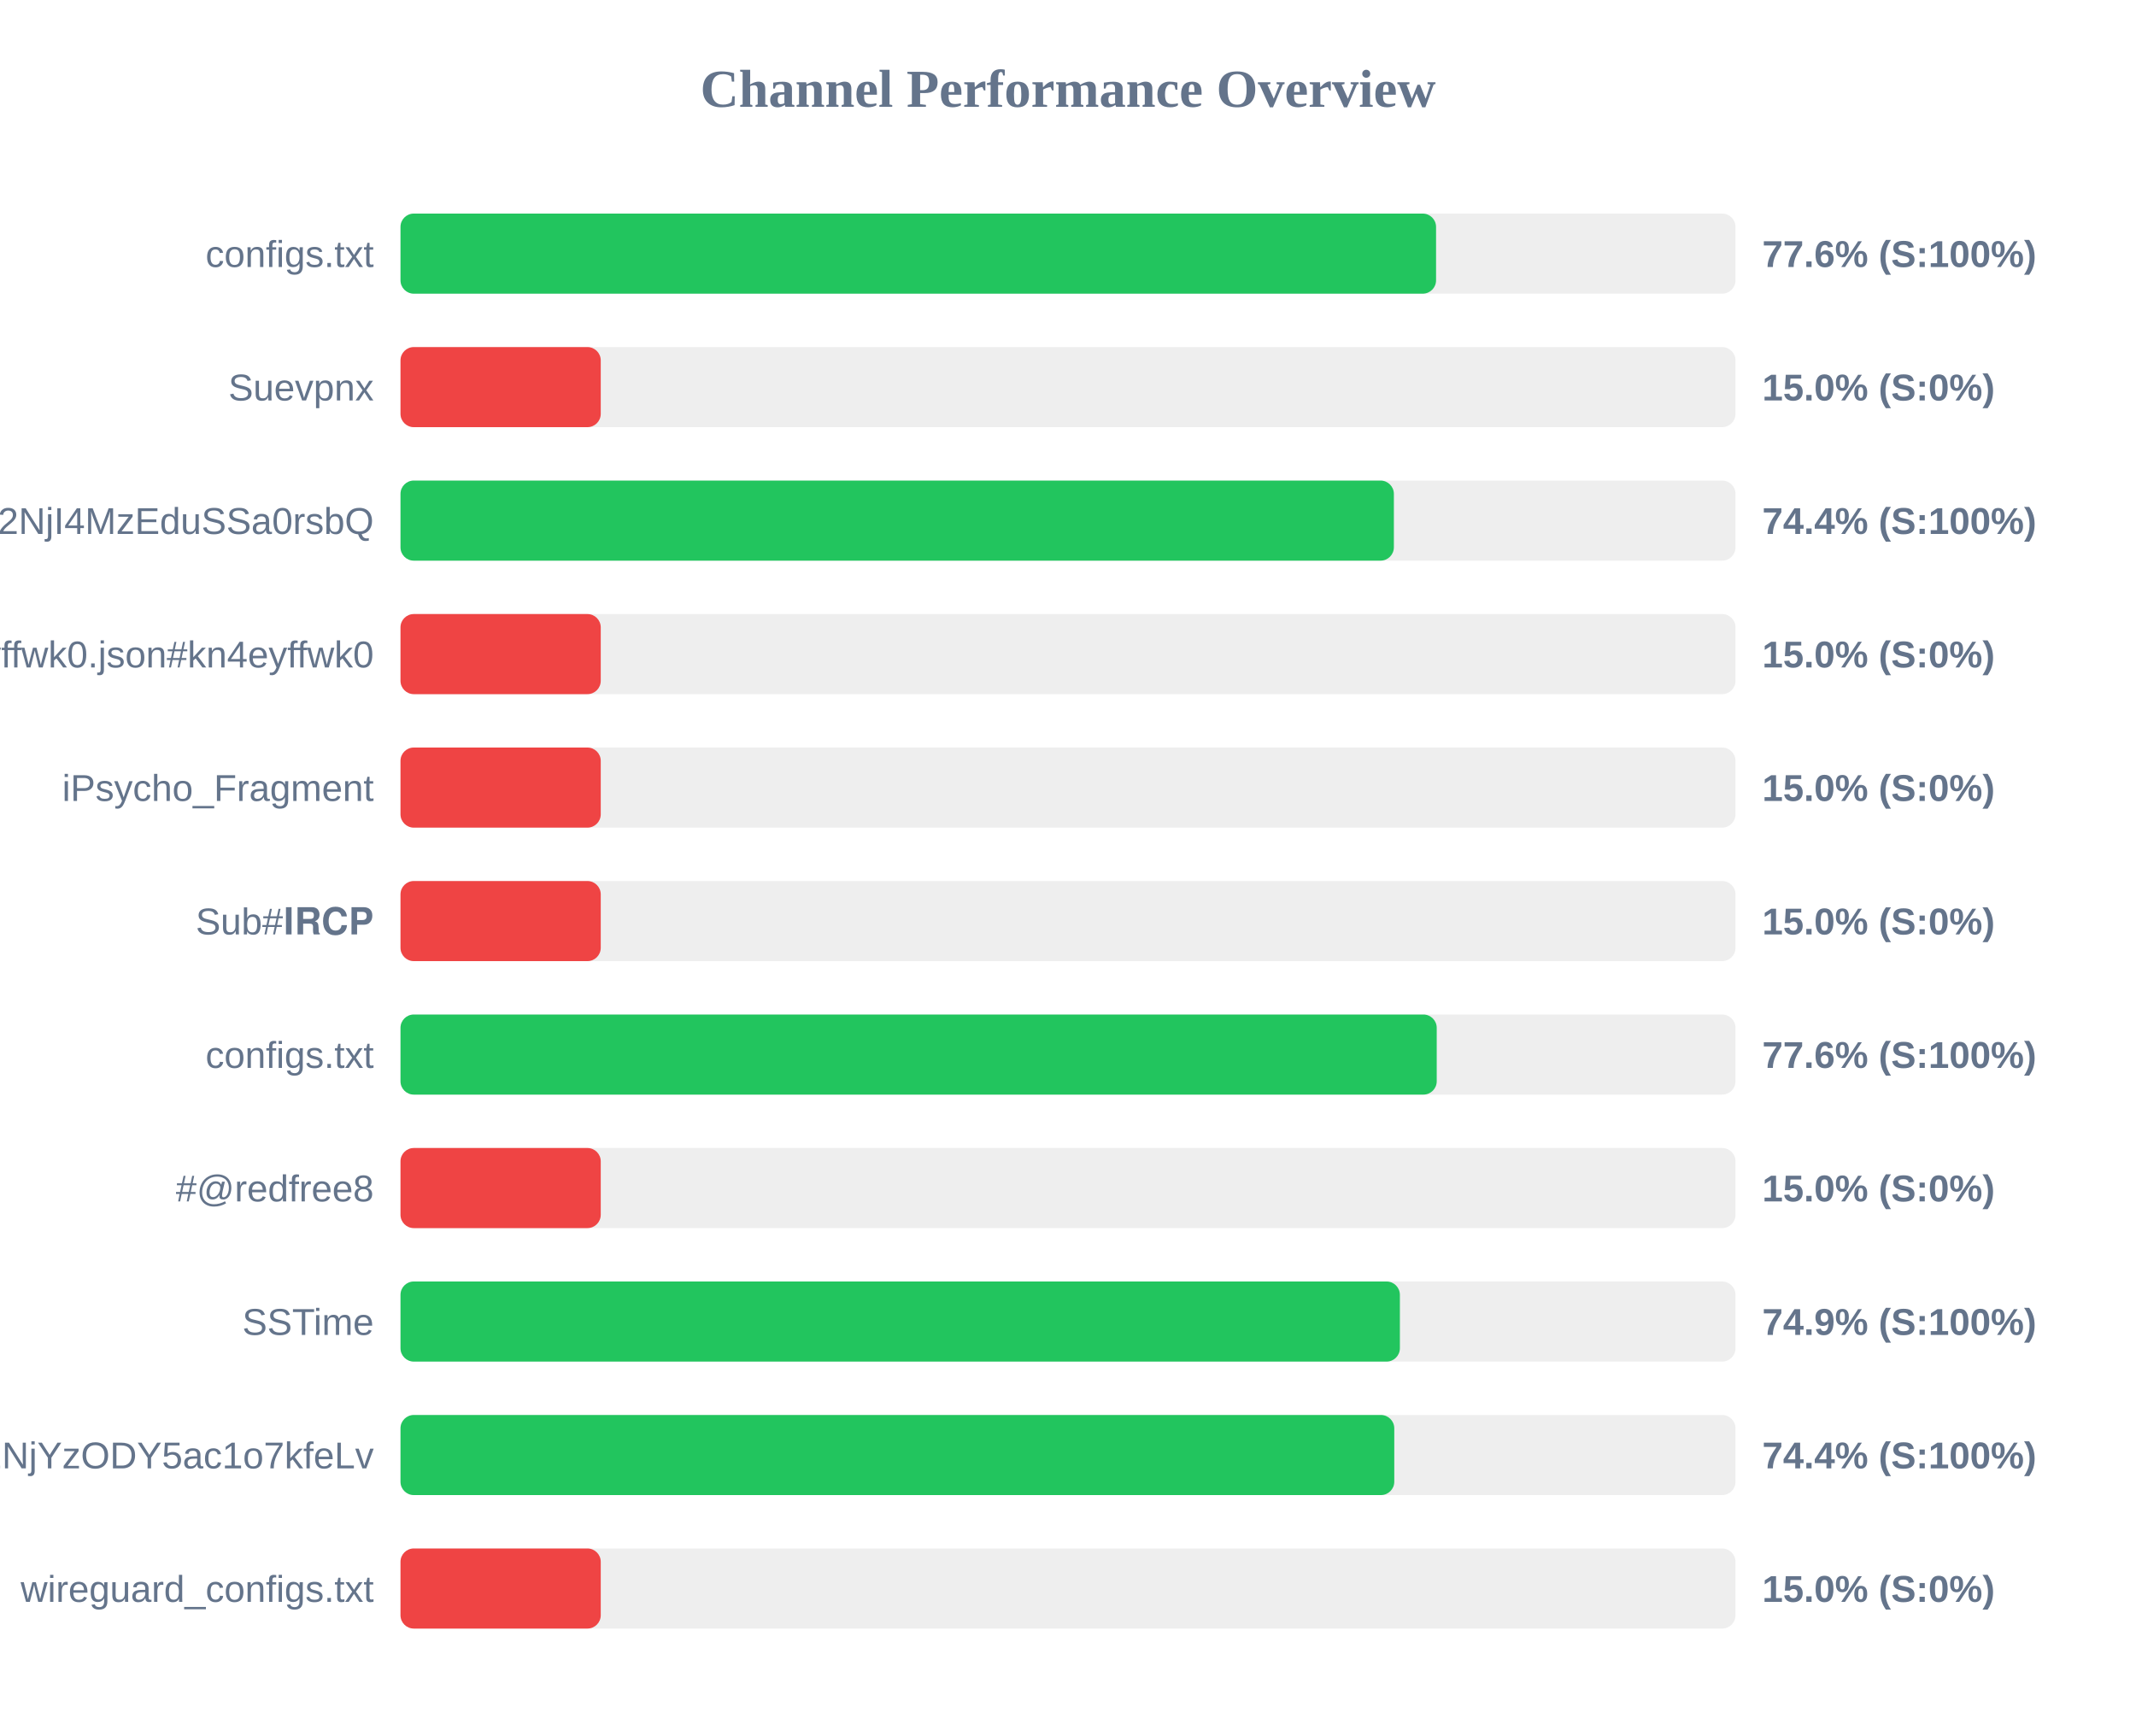
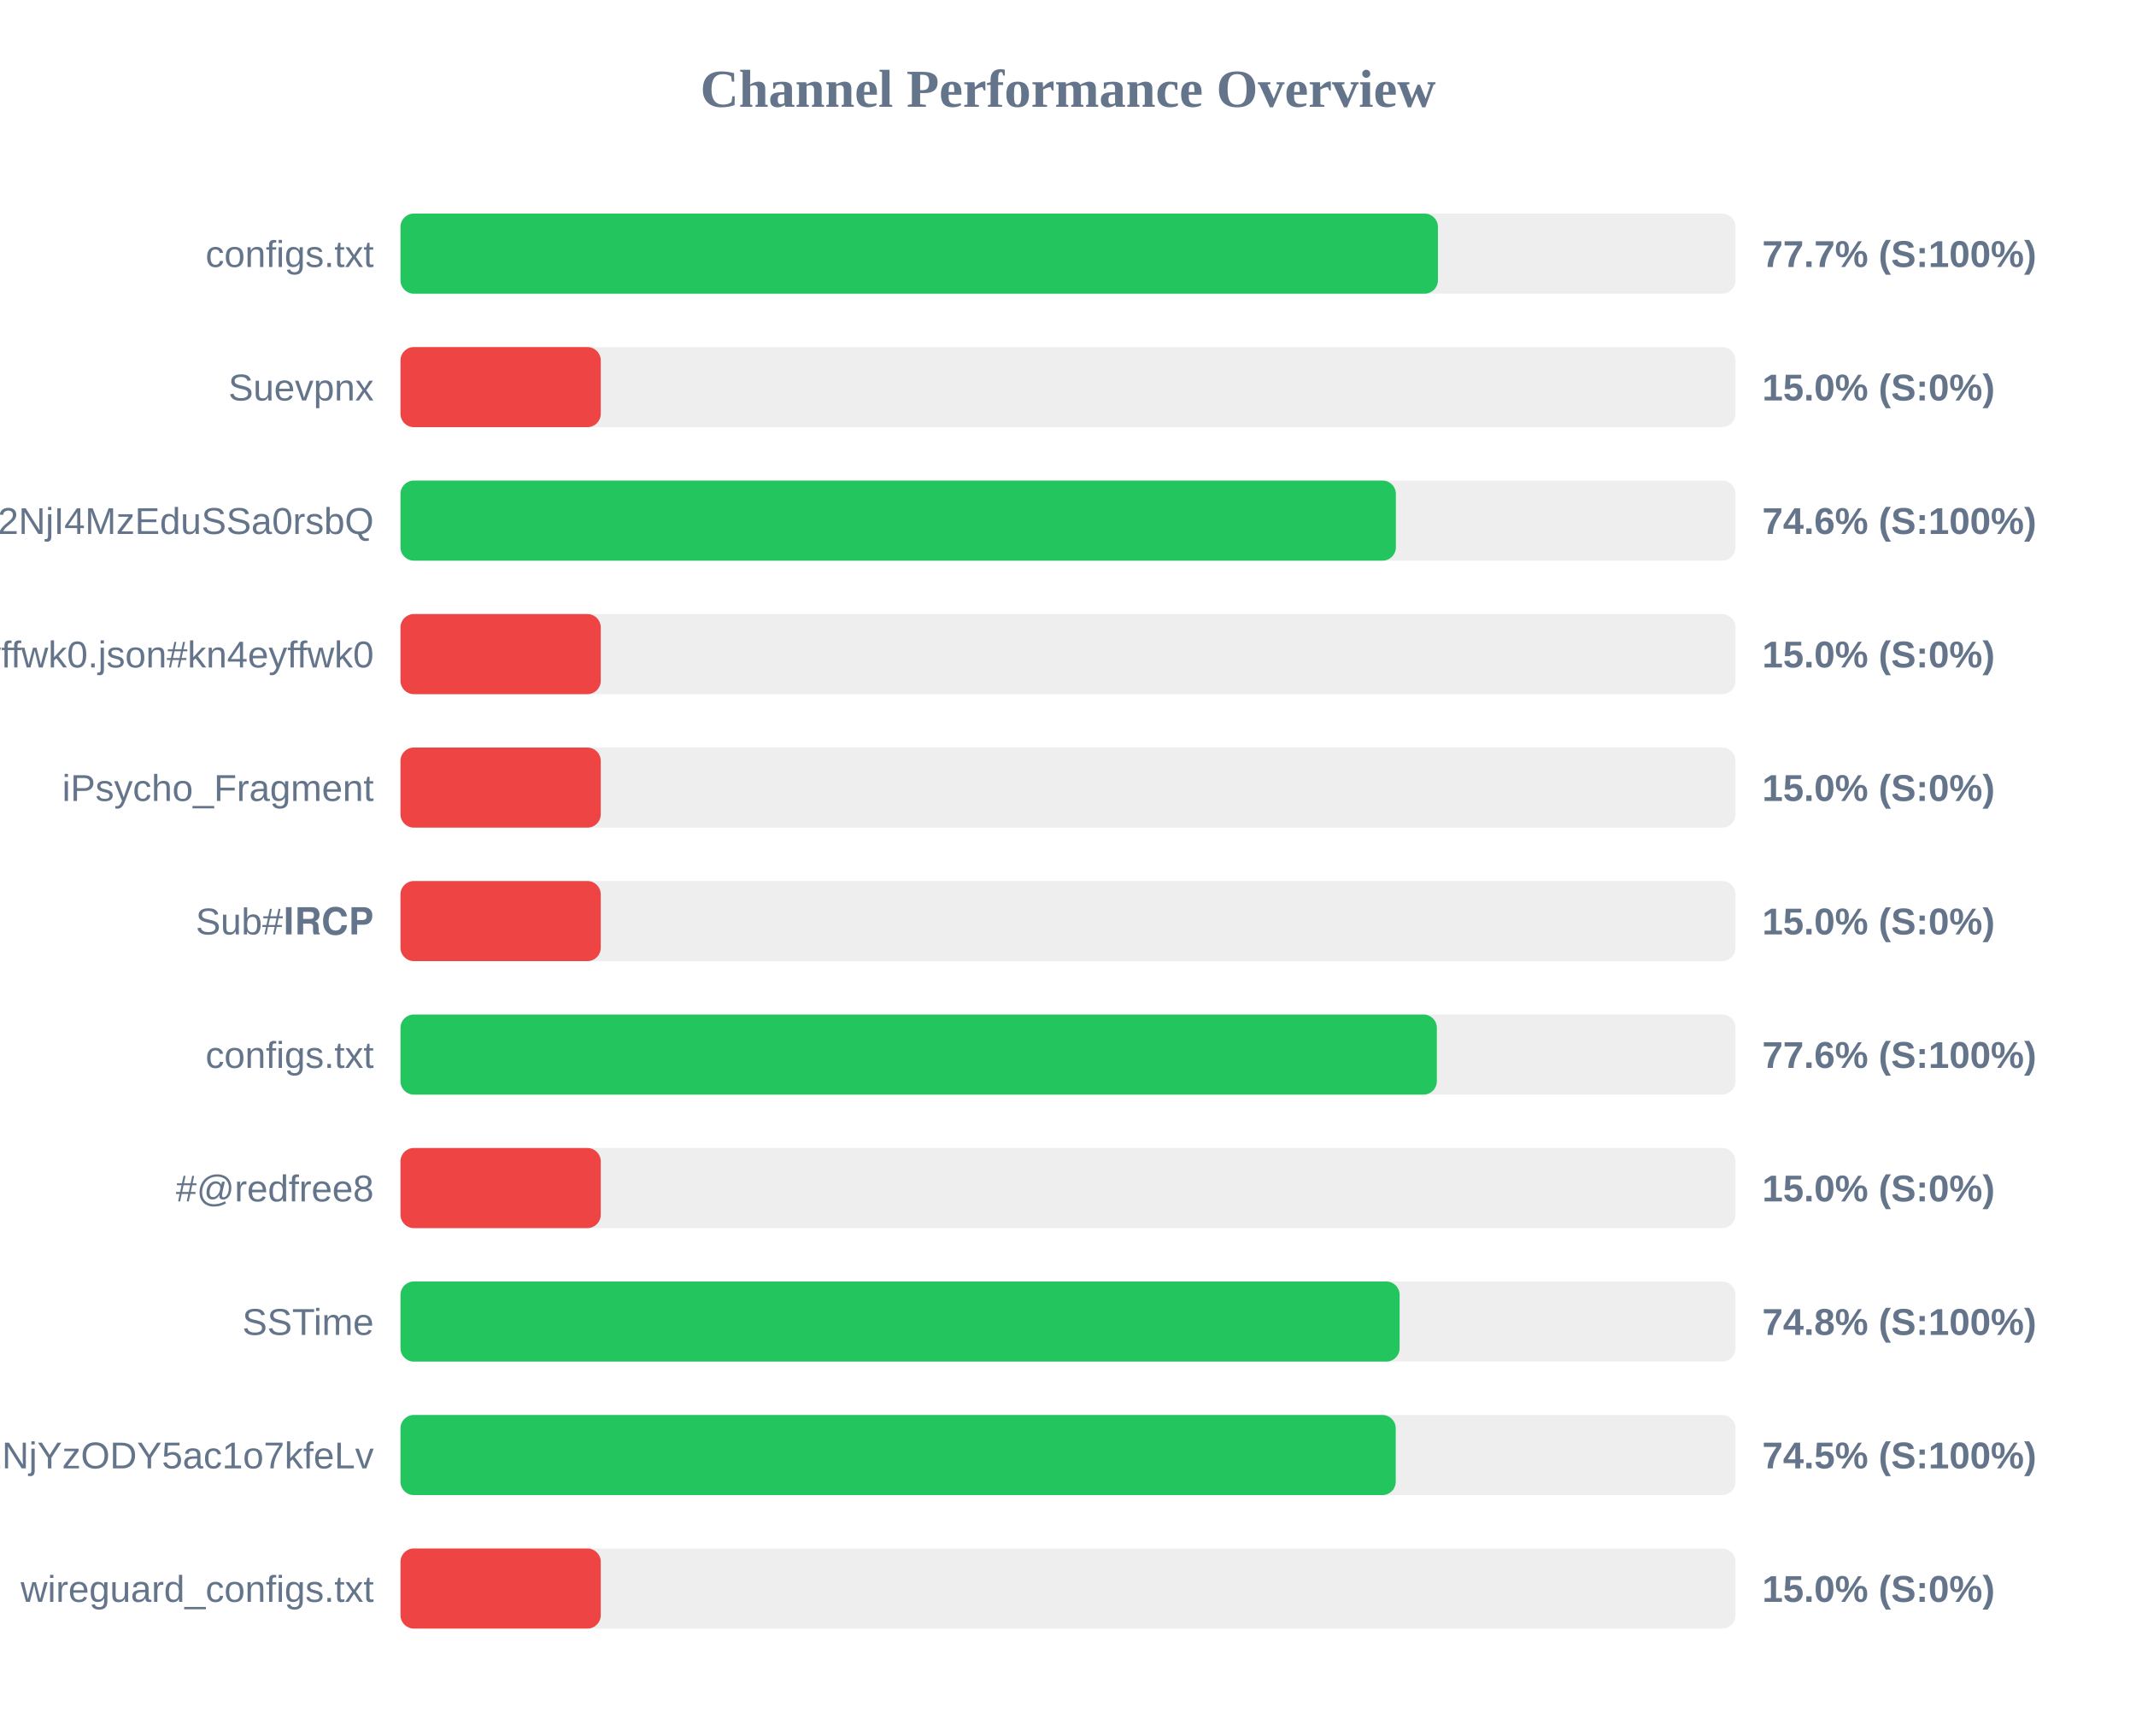
<svg xmlns="http://www.w3.org/2000/svg" width="800" height="650" version="1.1">
  <style>
        .row { font: 14px Arial; fill: #64748b; }
        .score { font: bold 14px Arial; fill: #64748b; }
    </style>
  <text x="400" y="40" text-anchor="middle" font-size="20px" font-weight="bold" fill="#64748b">Channel Performance Overview</text>
  <rect x="150" y="80" width="500" height="30" fill="#eee" rx="5" />
-   <rect x="150" y="80" width="387.85" height="30" fill="#22c55e" rx="5" />
+   <rect x="150" y="80" width="388.55" height="30" fill="#22c55e" rx="5" />
  <text x="140" y="100" text-anchor="end" class="row">configs.txt</text>
-   <text x="660" y="100" text-anchor="start" class="score">77.6% (S:100%)</text>
+   <text x="660" y="100" text-anchor="start" class="score">77.7% (S:100%)</text>
  <rect x="150" y="130" width="500" height="30" fill="#eee" rx="5" />
  <rect x="150" y="130" width="75.0" height="30" fill="#ef4444" rx="5" />
  <text x="140" y="150" text-anchor="end" class="row">Suevpnx</text>
  <text x="660" y="150" text-anchor="start" class="score">15.0% (S:0%)</text>
  <rect x="150" y="180" width="500" height="30" fill="#eee" rx="5" />
-   <rect x="150" y="180" width="372.05" height="30" fill="#22c55e" rx="5" />
+   <rect x="150" y="180" width="372.8" height="30" fill="#22c55e" rx="5" />
  <text x="140" y="200" text-anchor="end" class="row">NTYyMjc2NDA5LDE3NDU2NjI4MzEduSSa0rsbQ</text>
-   <text x="660" y="200" text-anchor="start" class="score">74.4% (S:100%)</text>
+   <text x="660" y="200" text-anchor="start" class="score">74.6% (S:100%)</text>
  <rect x="150" y="230" width="500" height="30" fill="#eee" rx="5" />
  <rect x="150" y="230" width="75.0" height="30" fill="#ef4444" rx="5" />
  <text x="140" y="250" text-anchor="end" class="row">kn4eyffwk0.json#kn4eyffwk0</text>
  <text x="660" y="250" text-anchor="start" class="score">15.0% (S:0%)</text>
  <rect x="150" y="280" width="500" height="30" fill="#eee" rx="5" />
  <rect x="150" y="280" width="75.0" height="30" fill="#ef4444" rx="5" />
  <text x="140" y="300" text-anchor="end" class="row">iPsycho_Fragment</text>
  <text x="660" y="300" text-anchor="start" class="score">15.0% (S:0%)</text>
  <rect x="150" y="330" width="500" height="30" fill="#eee" rx="5" />
  <rect x="150" y="330" width="75.0" height="30" fill="#ef4444" rx="5" />
  <text x="140" y="350" text-anchor="end" class="row">Sub#𝐈𝐑𝐂𝐏</text>
  <text x="660" y="350" text-anchor="start" class="score">15.0% (S:0%)</text>
  <rect x="150" y="380" width="500" height="30" fill="#eee" rx="5" />
-   <rect x="150" y="380" width="388.1" height="30" fill="#22c55e" rx="5" />
+   <rect x="150" y="380" width="388.15" height="30" fill="#22c55e" rx="5" />
  <text x="140" y="400" text-anchor="end" class="row">configs.txt</text>
  <text x="660" y="400" text-anchor="start" class="score">77.6% (S:100%)</text>
  <rect x="150" y="430" width="500" height="30" fill="#eee" rx="5" />
  <rect x="150" y="430" width="75.0" height="30" fill="#ef4444" rx="5" />
  <text x="140" y="450" text-anchor="end" class="row">#@redfree8</text>
  <text x="660" y="450" text-anchor="start" class="score">15.0% (S:0%)</text>
  <rect x="150" y="480" width="500" height="30" fill="#eee" rx="5" />
-   <rect x="150" y="480" width="374.3" height="30" fill="#22c55e" rx="5" />
+   <rect x="150" y="480" width="374.2" height="30" fill="#22c55e" rx="5" />
  <text x="140" y="500" text-anchor="end" class="row">SSTime</text>
-   <text x="660" y="500" text-anchor="start" class="score">74.9% (S:100%)</text>
+   <text x="660" y="500" text-anchor="start" class="score">74.8% (S:100%)</text>
  <rect x="150" y="530" width="500" height="30" fill="#eee" rx="5" />
-   <rect x="150" y="530" width="372.2" height="30" fill="#22c55e" rx="5" />
+   <rect x="150" y="530" width="372.75" height="30" fill="#22c55e" rx="5" />
  <text x="140" y="550" text-anchor="end" class="row">NjE3Mzg1MTE4MywxNzQ1NjYzODY5ac1o7kfeLv</text>
-   <text x="660" y="550" text-anchor="start" class="score">74.4% (S:100%)</text>
+   <text x="660" y="550" text-anchor="start" class="score">74.5% (S:100%)</text>
  <rect x="150" y="580" width="500" height="30" fill="#eee" rx="5" />
  <rect x="150" y="580" width="75.0" height="30" fill="#ef4444" rx="5" />
  <text x="140" y="600" text-anchor="end" class="row">wireguard_configs.txt</text>
  <text x="660" y="600" text-anchor="start" class="score">15.0% (S:0%)</text>
</svg>
